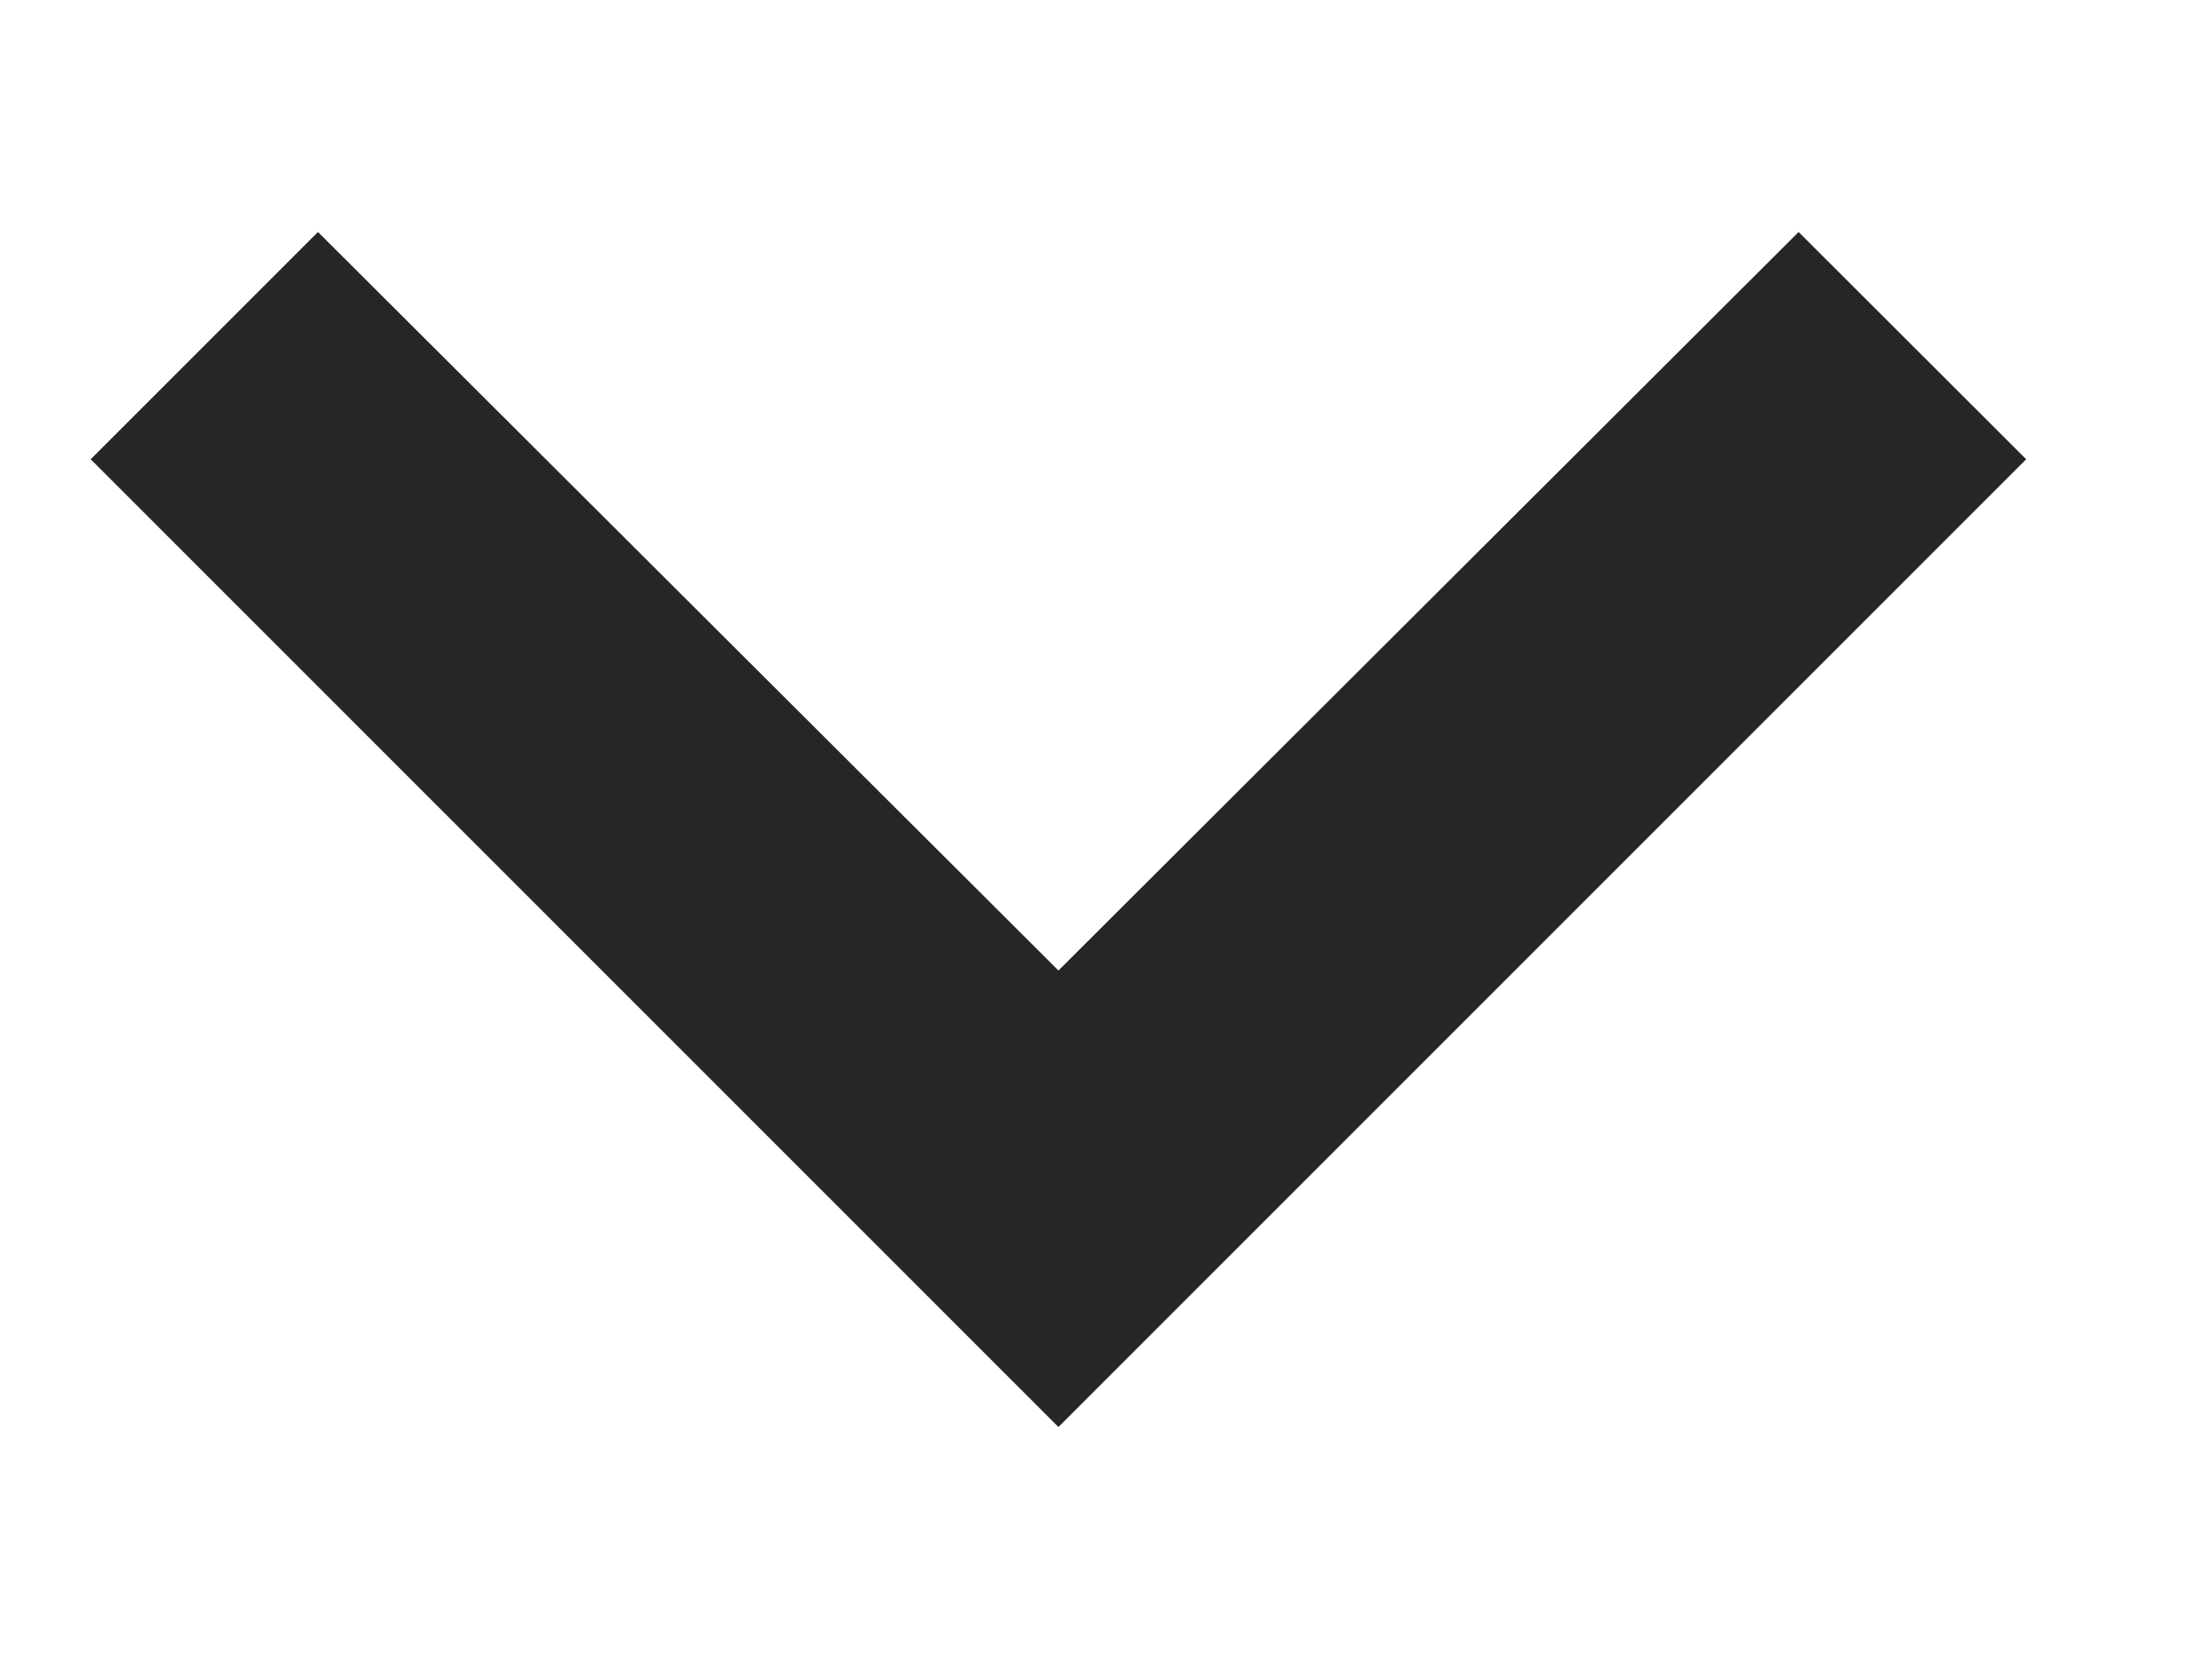
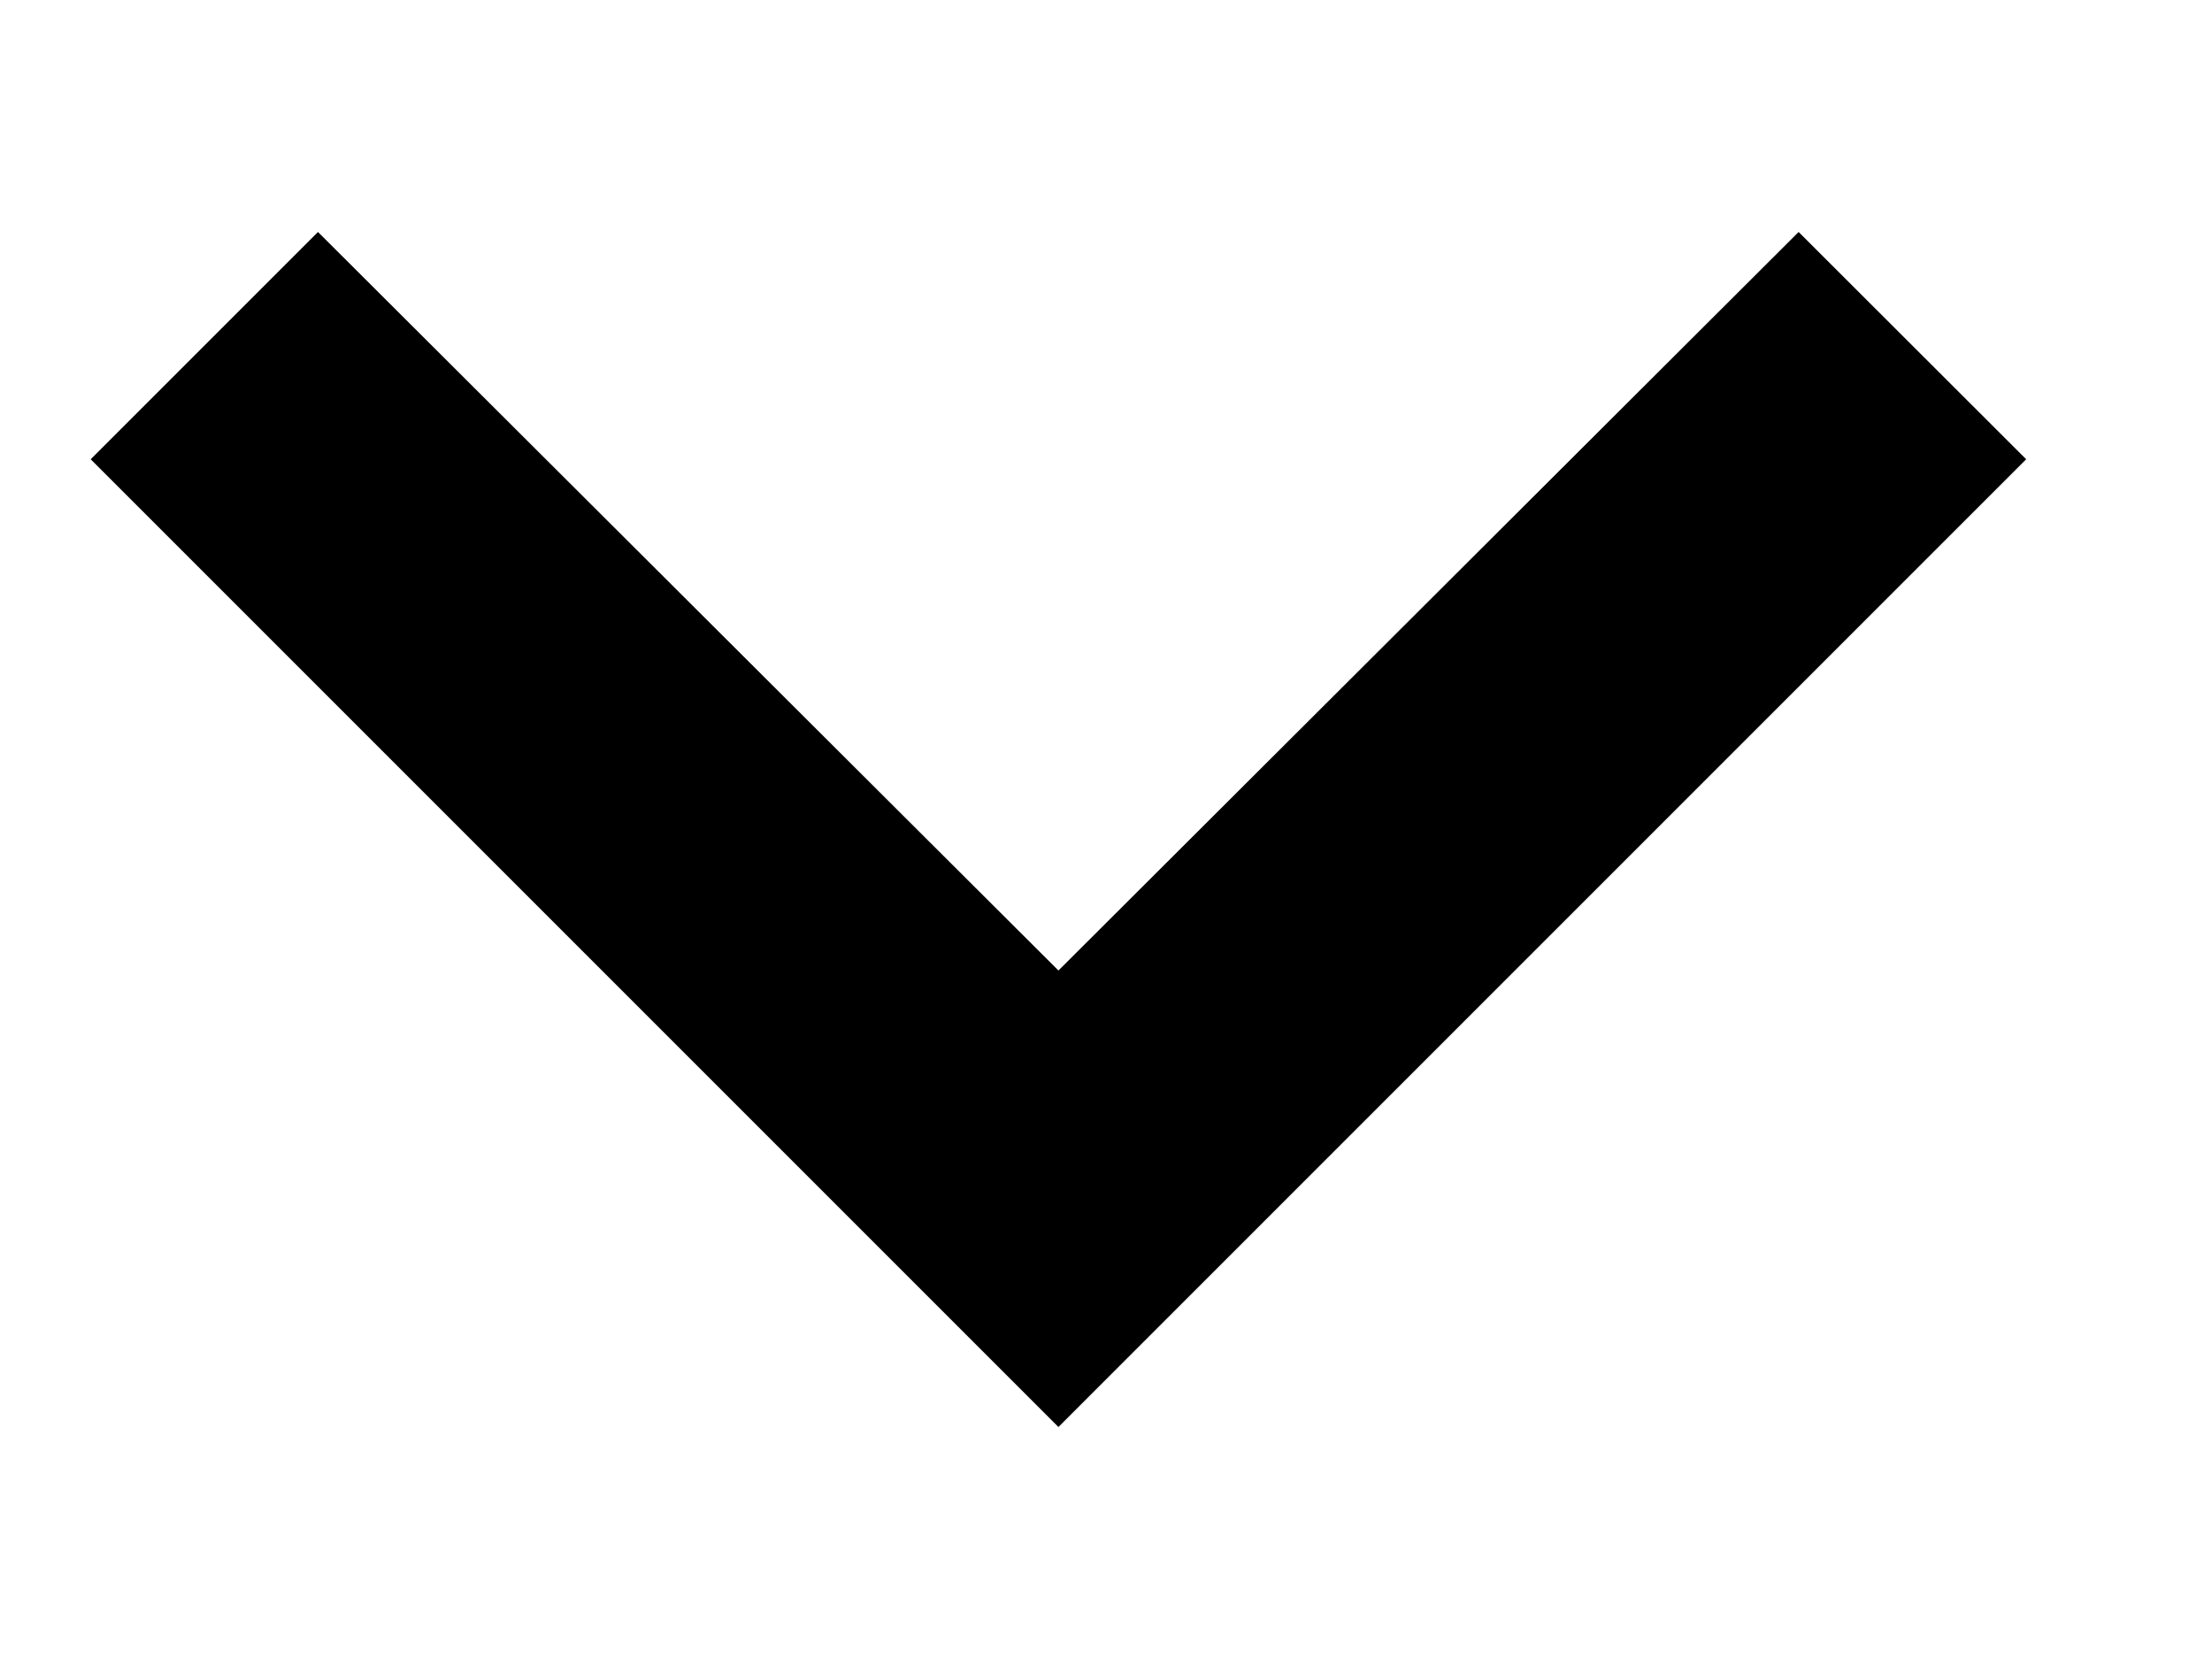
- <svg xmlns="http://www.w3.org/2000/svg" width="8" height="6" viewBox="0 0 8 6" fill="none">
-   <path d="M1.15 0.839L3.828 3.51L6.505 0.839L7.328 1.661L3.828 5.161L0.328 1.661L1.15 0.839Z" fill="#262626" />
+ <svg xmlns="http://www.w3.org/2000/svg" width="8" height="6" viewBox="0 0 8 6">
+   <path d="M1.15 0.839L3.828 3.51L6.505 0.839L7.328 1.661L3.828 5.161L0.328 1.661L1.15 0.839Z" />
</svg>
